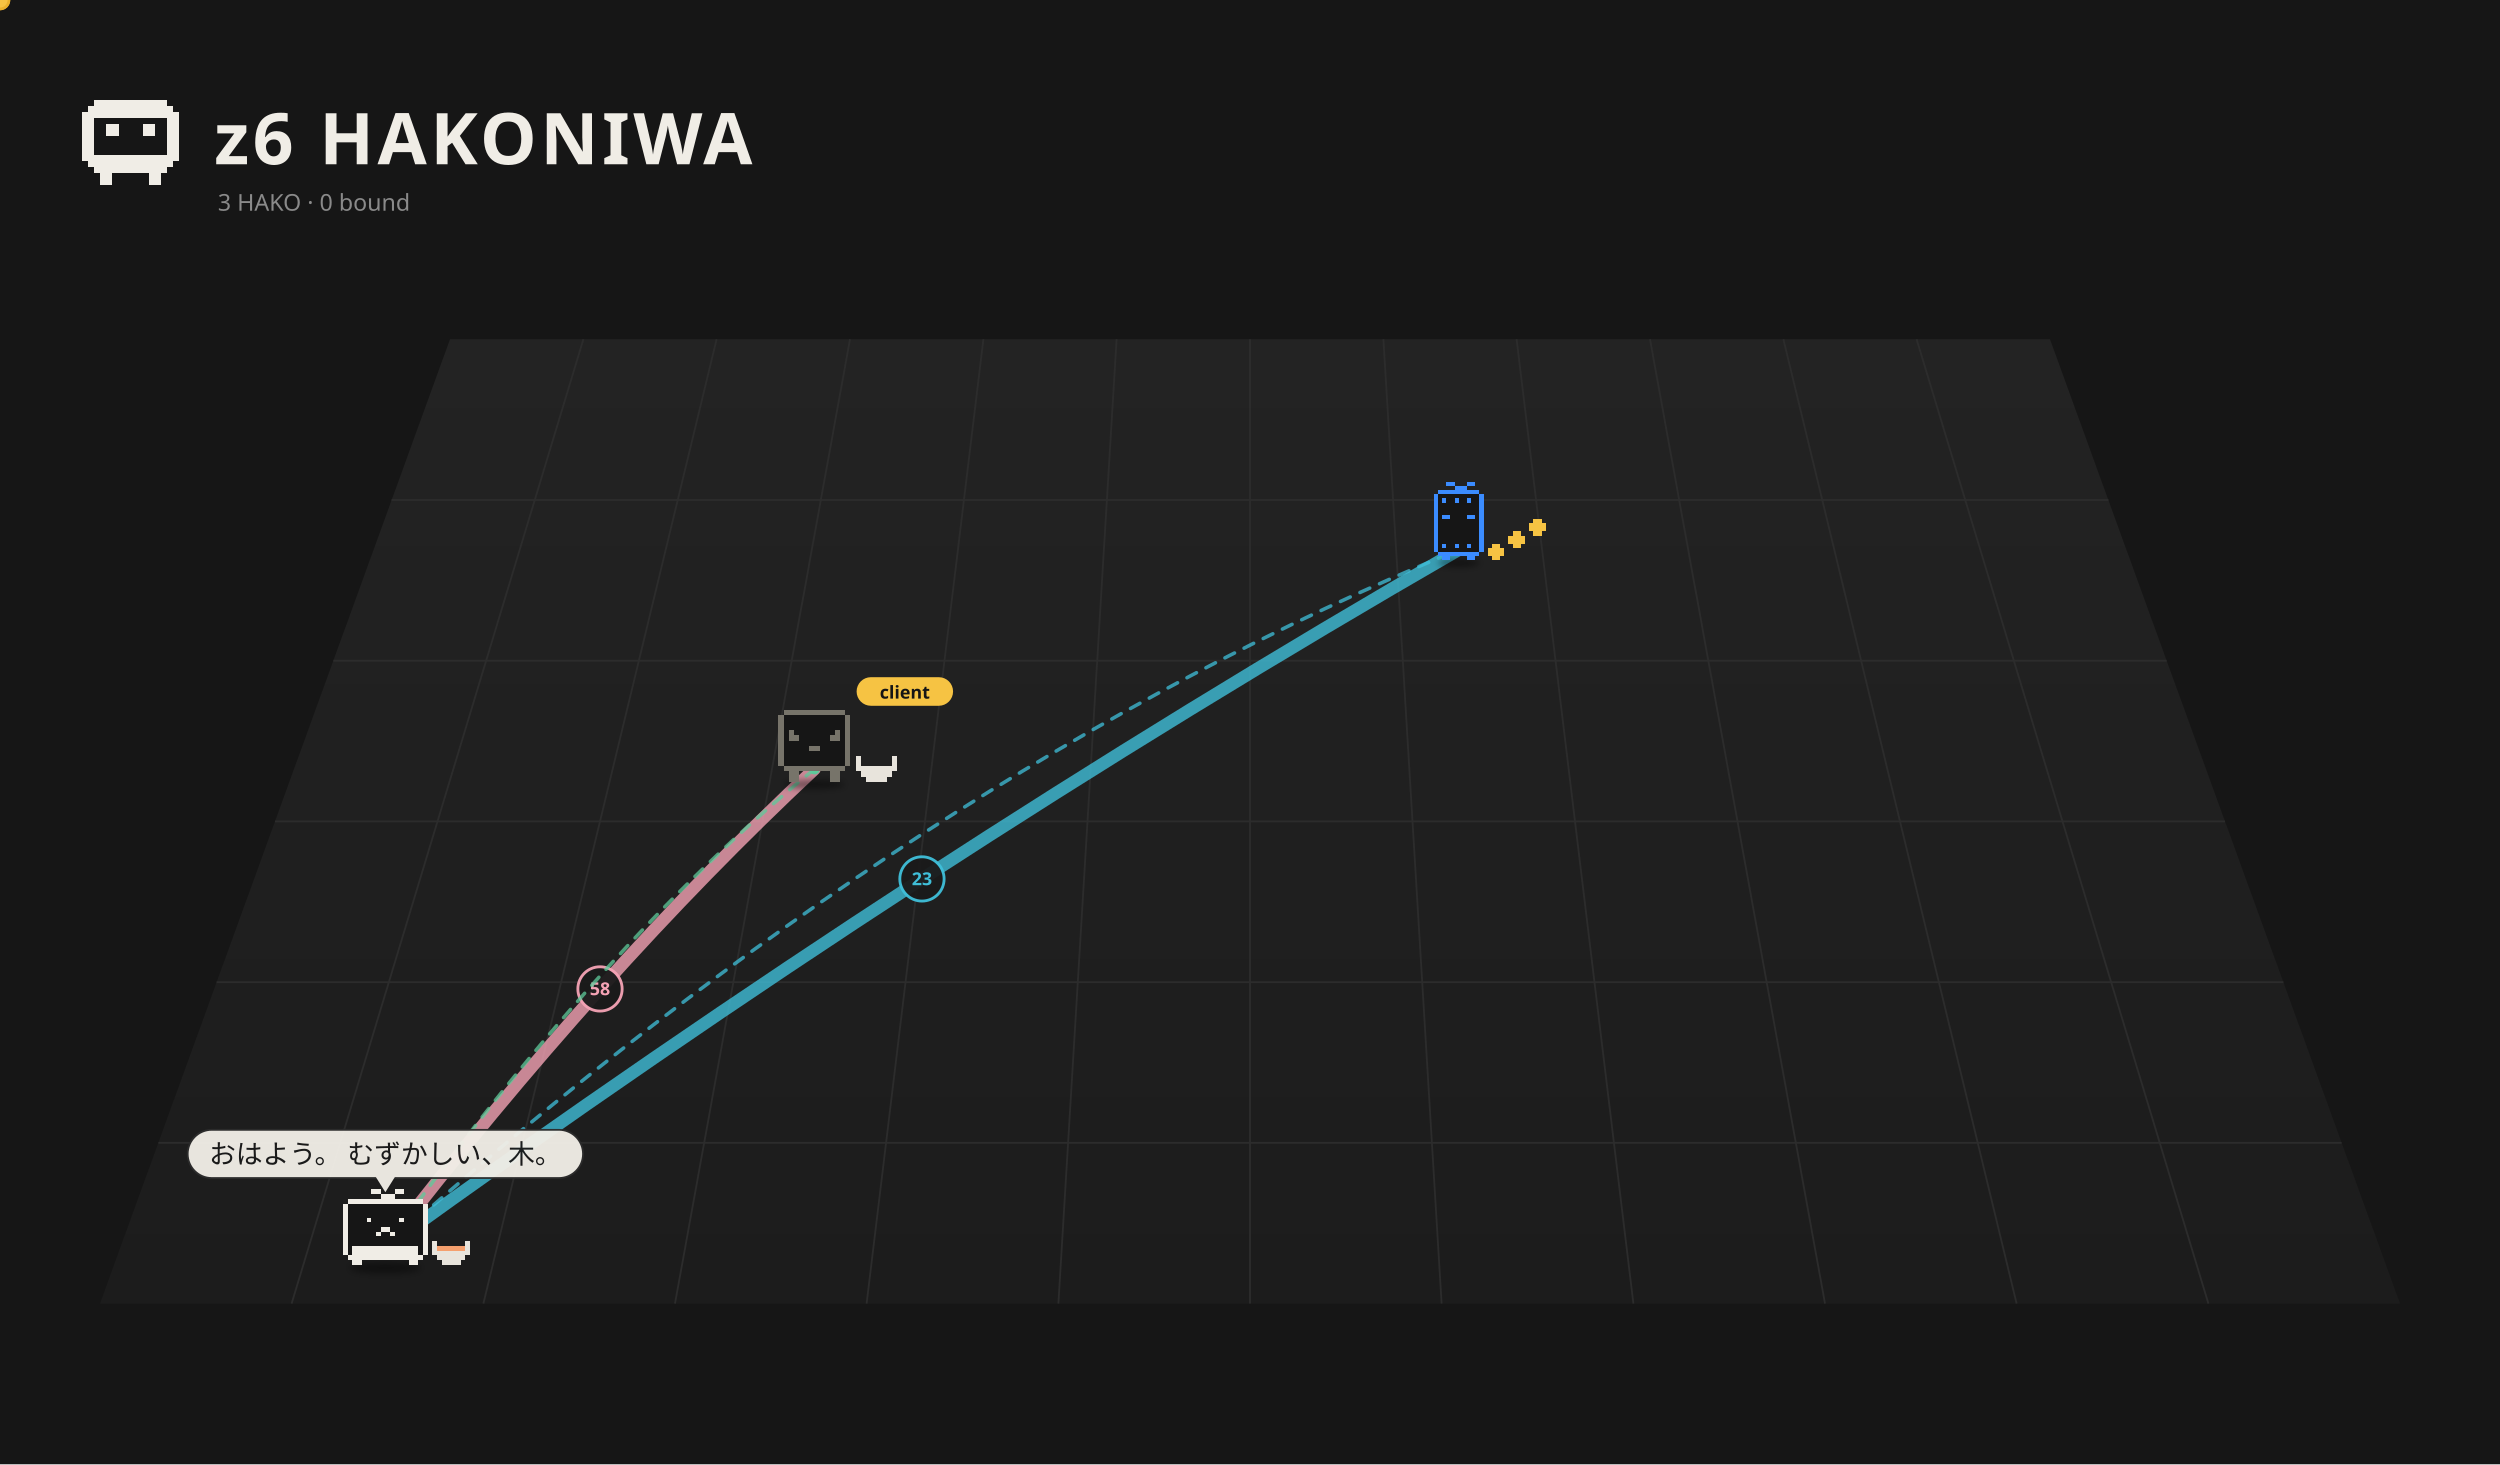
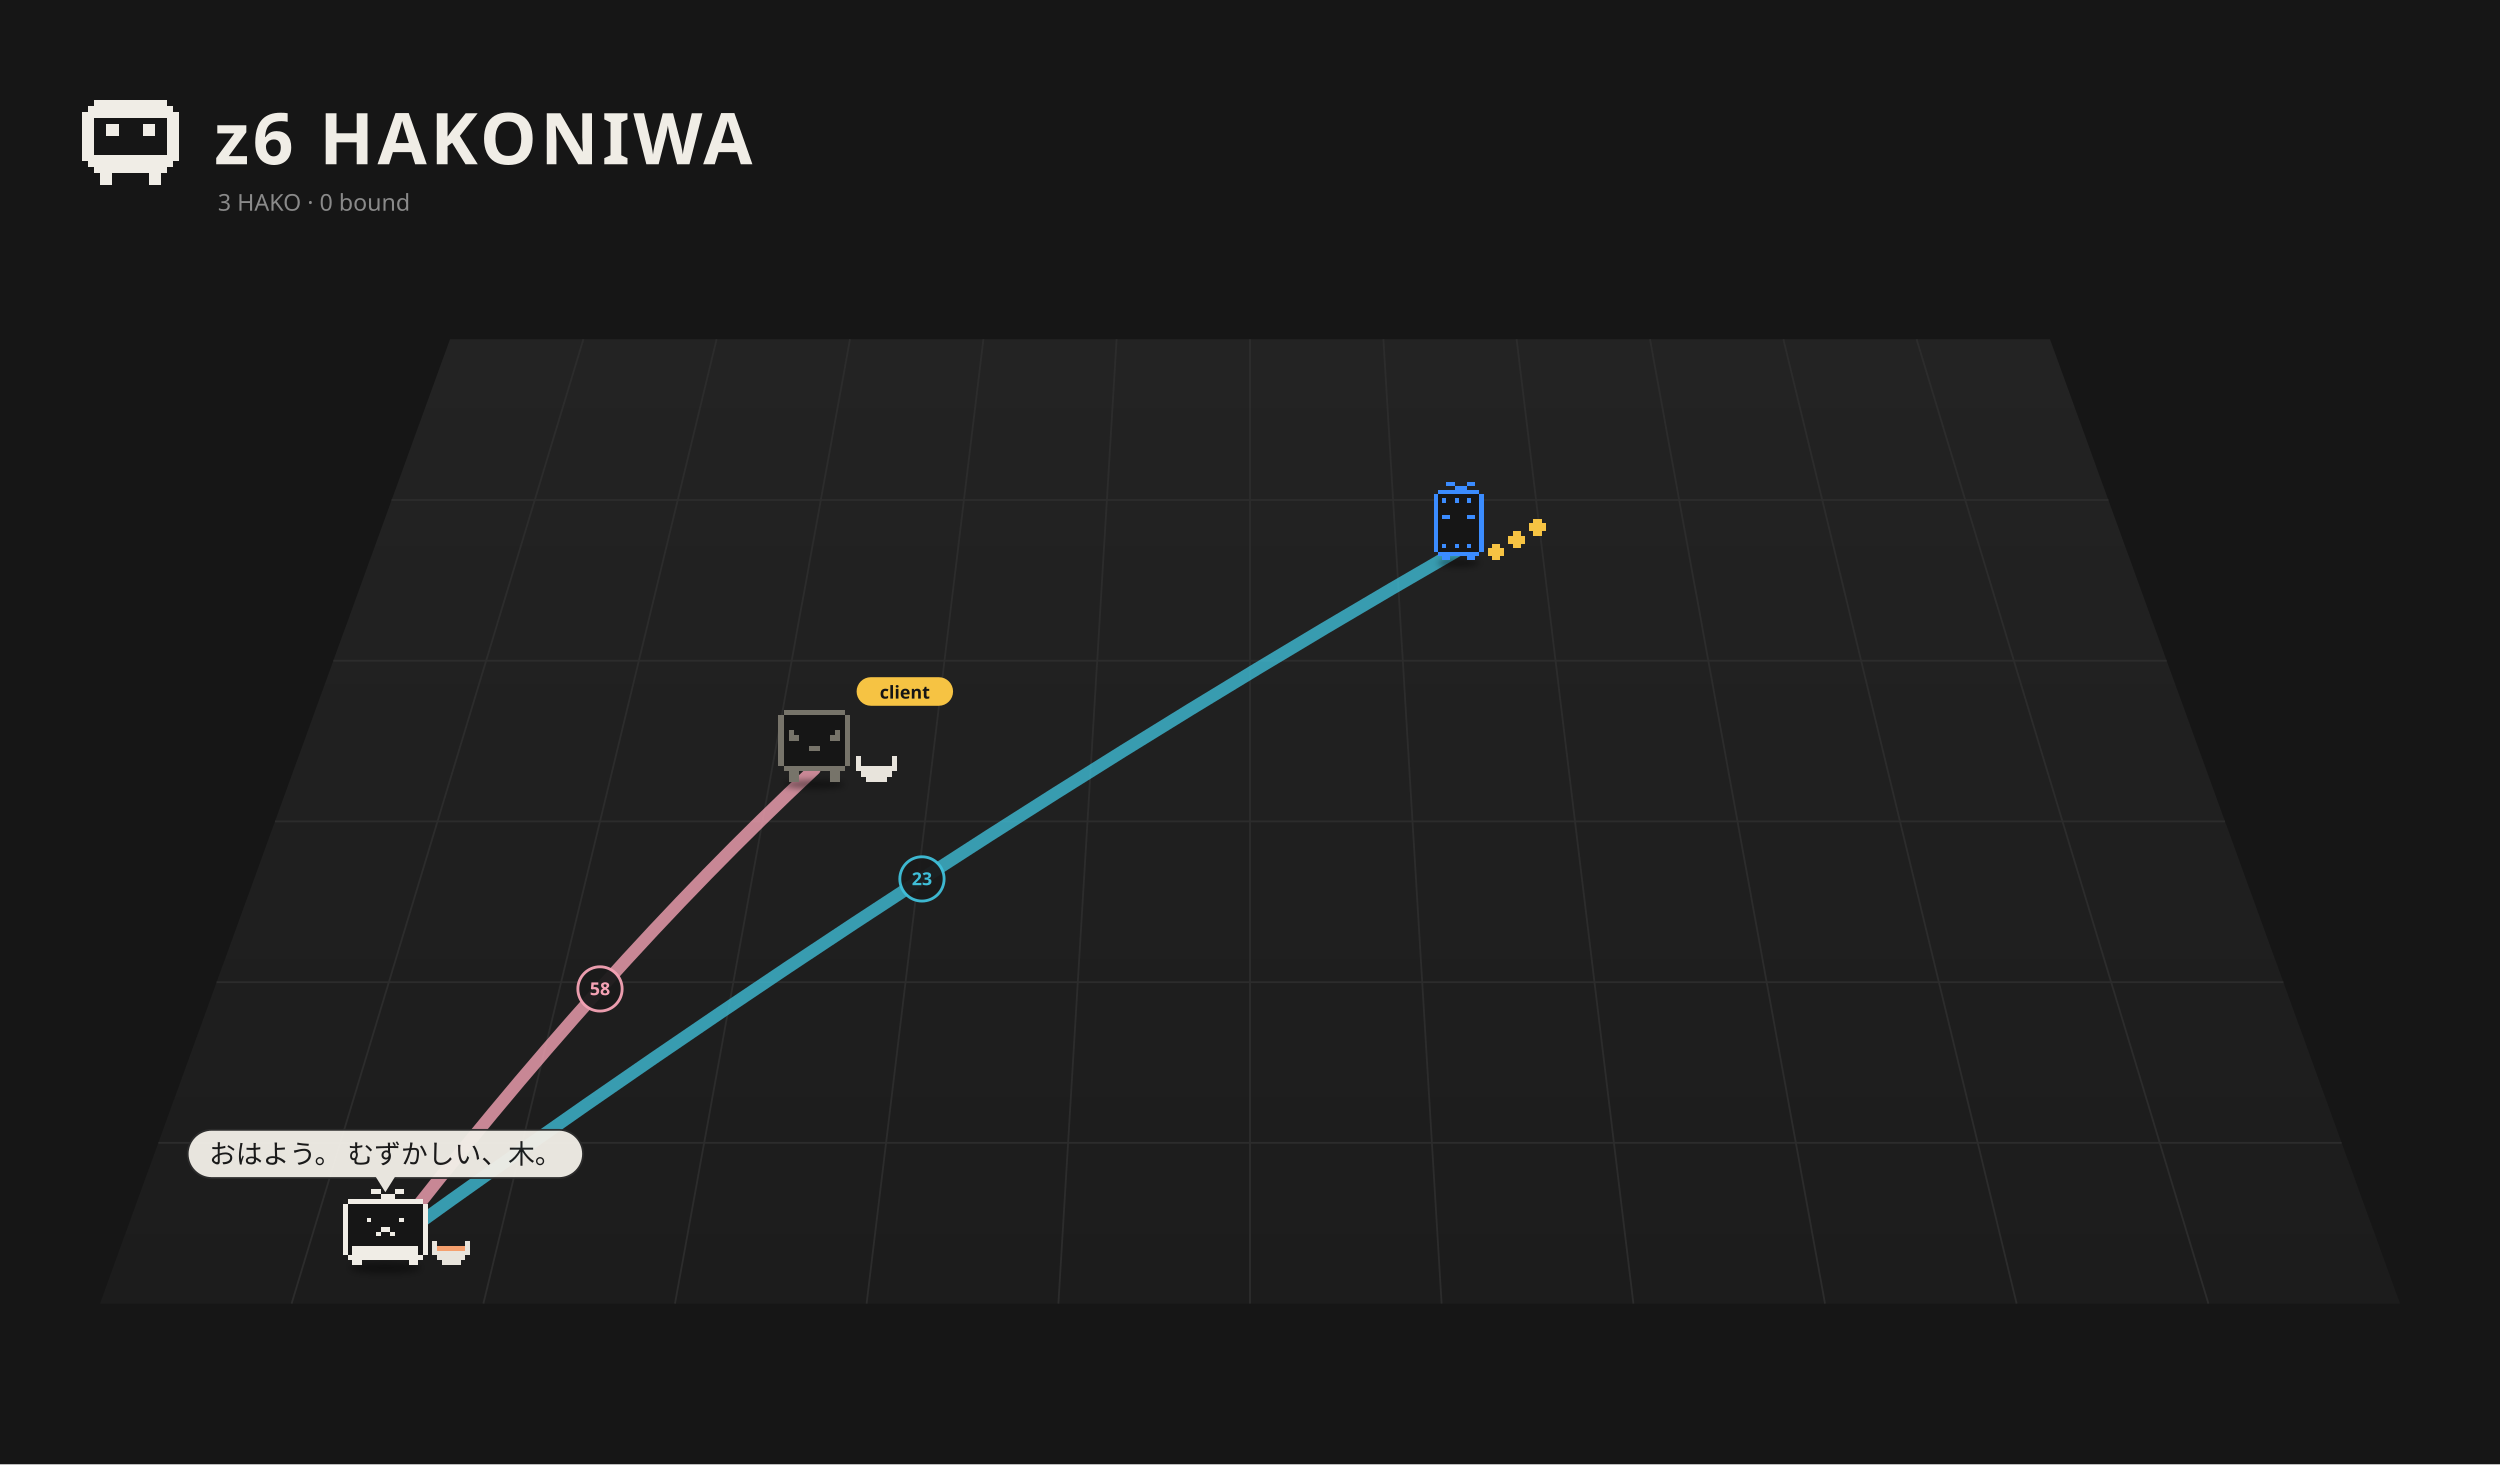
<svg xmlns="http://www.w3.org/2000/svg" viewBox="0 0 1400 820" width="1400" height="820">
  <rect width="1400" height="820" fill="#161616" />
  <defs>
    <linearGradient id="fl1" x1="0" y1="0" x2="0" y2="1">
      <stop offset="0" stop-color="#232323" />
      <stop offset="1" stop-color="#1c1c1c" />
    </linearGradient>
    <filter id="ds2" x="-30%" y="-80%" width="160%" height="260%">
      <feGaussianBlur stdDeviation="3.18" />
    </filter>
    <filter id="ds3" x="-30%" y="-80%" width="160%" height="260%">
      <feGaussianBlur stdDeviation="3.18" />
    </filter>
    <filter id="ds4" x="-30%" y="-80%" width="160%" height="260%">
      <feGaussianBlur stdDeviation="3.18" />
    </filter>
  </defs>
  <path d="M252.0,190 L1148.0,190 L1344.0,730 L56.0,730 Z" fill="url(#fl1)" />
  <path d="M326.7,190.0 L163.3,730.0" stroke="#2c2c2c" stroke-width="1" />
  <path d="M401.3,190.0 L270.7,730.0" stroke="#2c2c2c" stroke-width="1" />
  <path d="M476.0,190.0 L378.0,730.0" stroke="#2c2c2c" stroke-width="1" />
  <path d="M550.7,190.0 L485.3,730.0" stroke="#2c2c2c" stroke-width="1" />
  <path d="M625.3,190.0 L592.7,730.0" stroke="#2c2c2c" stroke-width="1" />
  <path d="M700.0,190.0 L700.0,730.0" stroke="#2c2c2c" stroke-width="1" />
  <path d="M774.7,190.0 L807.3,730.0" stroke="#2c2c2c" stroke-width="1" />
  <path d="M849.3,190.0 L914.7,730.0" stroke="#2c2c2c" stroke-width="1" />
  <path d="M924.0,190.0 L1022.0,730.0" stroke="#2c2c2c" stroke-width="1" />
  <path d="M998.7,190.0 L1129.3,730.0" stroke="#2c2c2c" stroke-width="1" />
  <path d="M1073.3,190.0 L1236.7,730.0" stroke="#2c2c2c" stroke-width="1" />
  <path d="M219.3,280.0 L1180.7,280.0" stroke="#2c2c2c" stroke-width="1" />
  <path d="M186.7,370.0 L1213.3,370.0" stroke="#2c2c2c" stroke-width="1" />
  <path d="M154.0,460.0 L1246.0,460.0" stroke="#2c2c2c" stroke-width="1" />
  <path d="M121.3,550.0 L1278.7,550.0" stroke="#2c2c2c" stroke-width="1" />
  <path d="M88.7,640.0 L1311.3,640.0" stroke="#2c2c2c" stroke-width="1" />
  <path d="M52.80 56.00h40.80v3.40h-40.80zM49.40 59.40h47.60v3.40h-47.60zM46.00 62.80h54.40v3.40h-54.40zM46.00 66.20h6.80v3.40h-6.80zM93.60 66.20h6.80v3.40h-6.80zM46.00 69.60h6.80v3.40h-6.80zM59.60 69.60h6.80v3.40h-6.80zM80.00 69.60h6.80v3.40h-6.80zM93.60 69.60h6.80v3.40h-6.80zM46.00 73.00h6.80v3.40h-6.80zM59.60 73.00h6.80v3.40h-6.80zM80.00 73.00h6.80v3.40h-6.80zM93.60 73.00h6.80v3.40h-6.80zM46.00 76.40h6.80v3.40h-6.80zM93.60 76.40h6.80v3.40h-6.80zM46.00 79.80h6.80v3.40h-6.80zM93.60 79.80h6.80v3.40h-6.80zM46.00 83.20h6.80v3.40h-6.80zM93.60 83.20h6.80v3.40h-6.80zM46.00 86.60h54.40v3.40h-54.40zM49.40 90.00h47.60v3.40h-47.60zM52.80 93.40h40.80v3.40h-40.80zM56.20 96.80h6.80v3.40h-6.80zM83.40 96.80h6.80v3.40h-6.80zM56.20 100.20h6.80v3.40h-6.80zM83.40 100.20h6.80v3.40h-6.80z" fill="#f0ede6" shape-rendering="crispEdges" />
  <text x="120" y="92" font-size="40" font-weight="bold" font-family="sans-serif" fill="#f0ede6" letter-spacing="2">z6 HAKONIWA</text>
  <text class="L-en" x="122" y="118" font-size="13" font-family="sans-serif" fill="#8a8a8a">3 HAKO · 0 bound</text>
  <text class="L-ja" display="none" x="122" y="118" font-size="13" font-family="sans-serif" fill="#8a8a8a">3 HAKO　綴じた 0</text>
  <path d="M215.8,698.5 Q336.0,543.0 456.1,430.7" fill="none" stroke="#f5a3b5" stroke-width="7.00" opacity="0.79" stroke-linecap="round" />
  <circle cx="336.0" cy="553.8" r="12.4" fill="#1a1a1a" stroke="#f5a3b5" stroke-width="1.6" opacity="0.95" />
  <text x="336.0" y="557.3" font-size="10" font-family="system-ui,sans-serif" fill="#f5a3b5" text-anchor="middle" font-weight="bold">58</text>
-   <path d="M215.8,698.5 Q516.3,481.2 816.9,307.9" fill="none" stroke="#3fbfd9" stroke-width="7.00" opacity="0.79" stroke-linecap="round" />
+   <path d="M215.8,698.5 Q516.3,481.2 816.9,307.9" fill="none" stroke="#3fbfd9" stroke-width="7.00" opacity="0.78" stroke-linecap="round" />
  <circle cx="516.3" cy="492.2" r="12.4" fill="#1a1a1a" stroke="#3fbfd9" stroke-width="1.6" opacity="0.95" />
  <text x="516.3" y="495.7" font-size="10" font-family="system-ui,sans-serif" fill="#3fbfd9" text-anchor="middle" font-weight="bold">23</text>
-   <g>
-     <path d="M456.1,430.7 Q336.0,528.6 215.8,698.5" fill="none" stroke="#5ec99a" stroke-width="2" stroke-dasharray="6 6" opacity="0.75" stroke-linecap="round">
-       <animate attributeName="stroke-dashoffset" values="24;0" dur="1.2s" repeatCount="indefinite" />
-     </path>
-     <circle cx="456.1" cy="430.7" r="3" fill="#5ec99a" />
-     <circle cx="215.8" cy="698.5" r="3" fill="#5ec99a" />
-     <circle r="5" fill="#f6c343" stroke="#e9b02c" stroke-width="1.5">
-       <animateMotion dur="1.5s" repeatCount="indefinite" path="M456.1,430.7 Q336.0,528.6 215.8,698.5" />
-     </circle>
-   </g>
-   <g>
-     <path d="M215.8,698.5 Q516.3,431.1 816.9,307.9" fill="none" stroke="#3fbfd9" stroke-width="2" stroke-dasharray="6 6" opacity="0.75" stroke-linecap="round">
-       <animate attributeName="stroke-dashoffset" values="24;0" dur="1.2s" repeatCount="indefinite" />
-     </path>
-     <circle cx="215.8" cy="698.5" r="3" fill="#3fbfd9" />
-     <circle cx="816.9" cy="307.9" r="3" fill="#3fbfd9" />
-     <circle r="5" fill="#f6c343" stroke="#e9b02c" stroke-width="1.5">
-       <animateMotion dur="1.5s" repeatCount="indefinite" path="M215.8,698.5 Q516.3,431.1 816.9,307.9" />
-     </circle>
-   </g>
  <g transform="translate(816.9,311.5) scale(0.525)">
    <ellipse cx="0.00" cy="7.15" rx="22.26" ry="4.24" fill="#000" opacity="0.45" filter="url(#ds2)" />
    <g>
      <animateTransform attributeName="transform" type="translate" values="0 0;0 -10.00;0 0" dur="0.8s" begin="-0.77s" calcMode="spline" keySplines="0.42 0 0.58 1;0.42 0 0.58 1" additive="sum" repeatCount="indefinite" />
      <path d="M-22.08 -70.58h44.17v4.42h-44.17zM-26.50 -66.17h53.00v4.42h-53.00zM-26.50 -61.75h53.00v4.42h-53.00zM-26.50 -57.33h53.00v4.42h-53.00zM-26.50 -52.92h53.00v4.42h-53.00zM-26.50 -48.50h53.00v4.42h-53.00zM-26.50 -44.08h53.00v4.42h-53.00zM-26.50 -39.67h53.00v4.42h-53.00zM-26.50 -35.25h53.00v4.42h-53.00zM-26.50 -30.83h53.00v4.42h-53.00zM-26.50 -26.42h53.00v4.42h-53.00zM-26.50 -22.00h53.00v4.42h-53.00zM-26.50 -17.58h53.00v4.42h-53.00zM-26.50 -13.17h53.00v4.42h-53.00zM-26.50 -8.75h53.00v4.42h-53.00zM-22.08 -4.33h44.17v4.42h-44.17z" fill="#161616" shape-rendering="crispEdges" />
      <path d="M-13.25 -79.42h8.83v4.42h-8.83zM8.83 -79.42h8.83v4.42h-8.83zM-4.42 -75.00h13.25v4.42h-13.25zM-22.08 -70.58h44.17v4.42h-44.17zM-26.50 -66.17h4.42v4.42h-4.42zM22.08 -66.17h4.42v4.42h-4.42zM-26.50 -61.75h4.42v4.42h-4.42zM-17.67 -61.75h4.42v4.42h-4.42zM-4.42 -61.75h4.42v4.42h-4.42zM8.83 -61.75h4.42v4.42h-4.42zM22.08 -61.75h4.42v4.42h-4.42zM-26.50 -57.33h4.42v4.42h-4.42zM22.08 -57.33h4.42v4.42h-4.42zM-26.50 -52.92h4.42v4.42h-4.42zM22.08 -52.92h4.42v4.42h-4.42zM-26.50 -48.50h4.42v4.42h-4.42zM22.08 -48.50h4.42v4.42h-4.42zM-26.50 -44.08h4.42v4.42h-4.42zM-17.67 -44.08h8.83v4.42h-8.83zM8.83 -44.08h8.83v4.42h-8.83zM22.08 -44.08h4.42v4.42h-4.42zM-26.50 -39.67h4.42v4.42h-4.42zM22.08 -39.67h4.42v4.42h-4.42zM-26.50 -35.25h4.42v4.42h-4.42zM22.08 -35.25h4.42v4.42h-4.42zM-26.50 -30.83h4.42v4.42h-4.42zM22.08 -30.83h4.42v4.42h-4.42zM-26.50 -26.42h4.42v4.42h-4.42zM22.08 -26.42h4.42v4.42h-4.42zM-26.50 -22.00h4.42v4.42h-4.42zM22.08 -22.00h4.42v4.42h-4.42zM-26.50 -17.58h4.42v4.42h-4.42zM22.08 -17.58h4.42v4.42h-4.42zM-26.50 -13.17h4.42v4.42h-4.42zM-17.67 -13.17h4.42v4.42h-4.42zM-4.42 -13.17h4.42v4.42h-4.42zM8.83 -13.17h4.42v4.42h-4.42zM22.08 -13.17h4.42v4.42h-4.42zM-26.50 -8.75h4.42v4.42h-4.42zM22.08 -8.75h4.42v4.42h-4.42zM-22.08 -4.33h44.17v4.42h-44.17zM-17.67 0.08h8.83v4.42h-8.83zM8.83 0.08h8.83v4.42h-8.83z" fill="#3b8cff" shape-rendering="crispEdges" />
    </g>
    <g>
      <animateTransform attributeName="transform" type="translate" values="0 0;0 -7.95;0 0" dur="0.9s" begin="0.00s" calcMode="spline" keySplines="0.42 0 0.58 1;0.42 0 0.58 1" additive="sum" repeatCount="indefinite" />
      <path d="M35.33 -13.17h8.83v4.42h-8.83zM30.92 -8.75h17.67v4.42h-17.67zM30.92 -4.33h17.67v4.42h-17.67zM35.33 0.08h8.83v4.42h-8.83z" fill="#f6c343" shape-rendering="crispEdges" />
    </g>
    <g>
      <animateTransform attributeName="transform" type="translate" values="0 0;0 -7.95;0 0" dur="0.9s" begin="-0.30s" calcMode="spline" keySplines="0.42 0 0.58 1;0.42 0 0.58 1" additive="sum" repeatCount="indefinite" />
      <path d="M57.42 -26.42h8.83v4.42h-8.83zM53.00 -22.00h17.67v4.42h-17.67zM53.00 -17.58h17.67v4.42h-17.67zM57.42 -13.17h8.83v4.42h-8.83z" fill="#f6c343" shape-rendering="crispEdges" />
    </g>
    <g>
      <animateTransform attributeName="transform" type="translate" values="0 0;0 -7.95;0 0" dur="0.9s" begin="-0.60s" calcMode="spline" keySplines="0.42 0 0.58 1;0.42 0 0.58 1" additive="sum" repeatCount="indefinite" />
      <path d="M79.50 -39.67h8.83v4.42h-8.83zM75.08 -35.25h17.67v4.42h-17.67zM75.08 -30.83h17.67v4.42h-17.67zM79.50 -26.42h8.83v4.42h-8.83z" fill="#f6c343" shape-rendering="crispEdges" />
    </g>
  </g>
  <g transform="translate(456.1,435.2) scale(0.571)">
    <ellipse cx="0.00" cy="7.15" rx="29.68" ry="4.24" fill="#000" opacity="0.45" filter="url(#ds3)" />
    <g>
      <animateTransform attributeName="transform" type="translate" values="0 0;0 -3.94;0 0" dur="1.5s" begin="-0.76s" calcMode="spline" keySplines="0.42 0 0.58 1;0.42 0 0.58 1" additive="sum" repeatCount="indefinite" />
      <animateTransform attributeName="transform" type="rotate" values="0 0.00 4.50;3 0.00 4.50;0 0.00 4.50" dur="2.4s" begin="0s" calcMode="spline" keySplines="0.42 0 0.58 1;0.42 0 0.58 1" additive="sum" repeatCount="indefinite" />
      <path d="M-30.29 -66.17h60.57v5.05h-60.57zM-35.33 -61.12h70.67v5.05h-70.67zM-35.33 -56.07h70.67v5.05h-70.67zM-35.33 -51.02h70.67v5.05h-70.67zM-35.33 -45.98h70.67v5.05h-70.67zM-35.33 -40.93h70.67v5.05h-70.67zM-35.33 -35.88h70.67v5.05h-70.67zM-35.33 -30.83h70.67v5.05h-70.67zM-35.33 -25.79h70.67v5.05h-70.67zM-35.33 -20.74h70.67v5.05h-70.67zM-35.33 -15.69h70.67v5.05h-70.67zM-30.29 -10.64h60.57v5.05h-60.57z" fill="#161616" shape-rendering="crispEdges" />
      <path d="M-30.29 -66.17h60.57v5.05h-60.57zM-35.33 -61.12h5.05v5.05h-5.05zM30.29 -61.12h5.05v5.05h-5.05zM-35.33 -56.07h5.05v5.05h-5.05zM30.29 -56.07h5.05v5.05h-5.05zM-35.33 -51.02h5.05v5.05h-5.05zM30.29 -51.02h5.05v5.05h-5.05zM-35.33 -45.98h5.05v5.05h-5.05zM-25.24 -45.98h5.05v5.05h-5.05zM20.19 -45.98h5.05v5.05h-5.05zM30.29 -45.98h5.05v5.05h-5.05zM-35.33 -40.93h5.05v5.05h-5.05zM-25.24 -40.93h10.10v5.05h-10.10zM15.14 -40.93h10.10v5.05h-10.10zM30.29 -40.93h5.05v5.05h-5.05zM-35.33 -35.88h5.05v5.05h-5.05zM30.29 -35.88h5.05v5.05h-5.05zM-35.33 -30.83h5.05v5.05h-5.05zM-5.05 -30.83h10.10v5.05h-10.10zM30.29 -30.83h5.05v5.05h-5.05zM-35.33 -25.79h5.05v5.05h-5.05zM30.29 -25.79h5.05v5.05h-5.05zM-35.33 -20.74h5.05v5.05h-5.05zM30.29 -20.74h5.05v5.05h-5.05zM-35.33 -15.69h5.05v5.05h-5.05zM30.29 -15.69h5.05v5.05h-5.05zM-30.29 -10.64h60.57v5.05h-60.57zM-25.24 -5.60h10.10v5.05h-10.10zM15.14 -5.60h10.10v5.05h-10.10zM-25.24 -0.55h10.10v5.05h-10.10zM15.14 -0.55h10.10v5.05h-10.10z" fill="#77746a" shape-rendering="crispEdges" />
    </g>
    <path d="M40.38 -20.74h5.05v5.05h-5.05zM75.71 -20.74h5.05v5.05h-5.05zM40.38 -15.69h5.05v5.05h-5.05zM75.71 -15.69h5.05v5.05h-5.05zM40.38 -10.64h40.38v5.05h-40.38zM45.43 -5.60h30.29v5.05h-30.29zM50.48 -0.55h20.19v5.05h-20.19z" fill="#e8e4dc" shape-rendering="crispEdges" />
    <g transform="translate(41.33,-82.26) scale(1.752) translate(-41.33,82.26)">
      <rect x="41.33" y="-91.26" width="54" height="16" rx="8" fill="#f6c343" />
      <text x="68.33" y="-79.26" font-size="10" font-family="sans-serif" font-weight="bold" text-anchor="middle" fill="#151515">client</text>
    </g>
  </g>
  <g transform="translate(215.8,705.2) scale(0.671)">
    <ellipse cx="0.00" cy="7.15" rx="29.68" ry="4.24" fill="#000" opacity="0.45" filter="url(#ds4)" />
    <g>
      <animateTransform attributeName="transform" type="translate" values="0 0;0 -5.59;0 0" dur="0.7s" begin="-0.36s" calcMode="spline" keySplines="0.42 0 0.58 1;0.42 0 0.58 1" additive="sum" repeatCount="indefinite" />
      <path d="M-31.41 -50.46h62.81v3.93h-62.81zM-35.33 -46.54h70.67v3.93h-70.67zM-35.33 -42.61h70.67v3.93h-70.67zM-35.33 -38.69h70.67v3.93h-70.67zM-35.33 -34.76h70.67v3.93h-70.67zM-35.33 -30.83h70.67v3.93h-70.67zM-35.33 -26.91h70.67v3.93h-70.67zM-35.33 -22.98h70.67v3.93h-70.67zM-35.33 -19.06h70.67v3.93h-70.67zM-35.33 -15.13h70.67v3.93h-70.67zM-35.33 -11.20h70.67v3.93h-70.67zM-35.33 -7.28h70.67v3.93h-70.67zM-31.41 -3.35h62.81v3.93h-62.81z" fill="#161616" shape-rendering="crispEdges" />
      <path d="M-11.78 -58.31h7.85v3.93h-7.85zM7.85 -58.31h7.85v3.93h-7.85zM-3.93 -54.39h11.78v3.93h-11.78zM-31.41 -50.46h62.81v3.93h-62.81zM-35.33 -46.54h3.93v3.93h-3.93zM31.41 -46.54h3.93v3.93h-3.93zM-35.33 -42.61h3.93v3.93h-3.93zM31.41 -42.61h3.93v3.93h-3.93zM-35.33 -38.69h3.93v3.93h-3.93zM31.41 -38.69h3.93v3.93h-3.93zM-35.33 -34.76h3.93v3.93h-3.93zM-15.70 -34.76h3.93v3.93h-3.93zM11.78 -34.76h3.93v3.93h-3.93zM31.41 -34.76h3.93v3.93h-3.93zM-35.33 -30.83h3.93v3.93h-3.93zM31.41 -30.83h3.93v3.93h-3.93zM-35.33 -26.91h3.93v3.93h-3.93zM-3.93 -26.91h7.85v3.93h-7.85zM31.41 -26.91h3.93v3.93h-3.93zM-35.33 -22.98h3.93v3.93h-3.93zM-7.85 -22.98h3.93v3.93h-3.93zM3.93 -22.98h3.93v3.93h-3.93zM31.41 -22.98h3.93v3.93h-3.93zM-35.33 -19.06h3.93v3.93h-3.93zM31.41 -19.06h3.93v3.93h-3.93zM-35.33 -15.13h3.93v3.93h-3.93zM31.41 -15.13h3.93v3.93h-3.93zM-35.33 -11.20h3.93v3.93h-3.93zM-27.48 -11.20h54.96v3.93h-54.96zM31.41 -11.20h3.93v3.93h-3.93zM-35.33 -7.28h3.93v3.93h-3.93zM-27.48 -7.28h54.96v3.93h-54.96zM31.41 -7.28h3.93v3.93h-3.93zM-31.41 -3.35h62.81v3.93h-62.81zM-27.48 0.57h7.85v3.93h-7.85zM19.63 0.57h7.85v3.93h-7.85z" fill="#f0ede6" shape-rendering="crispEdges" />
    </g>
    <path d="M39.26 -15.13h3.93v3.93h-3.93zM66.74 -15.13h3.93v3.93h-3.93zM39.26 -11.20h3.93v3.93h-3.93zM66.74 -11.20h3.93v3.93h-3.93zM39.26 -7.28h31.41v3.93h-31.41zM43.19 -3.35h23.56v3.93h-23.56zM47.11 0.57h15.70v3.93h-15.70z" fill="#e8e4dc" shape-rendering="crispEdges" />
    <path d="M43.19 -11.20h23.56v3.93h-23.56z" fill="#f5a06e" shape-rendering="crispEdges" />
  </g>
  <g transform="translate(215.8,667.7) scale(1.000) translate(-215.8,-667.7)" opacity="0.96">
    <rect x="105.1" y="632.7" width="221.4" height="27.0" rx="13.5" fill="#f0ede6" stroke="#2c2c2c" stroke-width="1" />
    <path d="M210.8,658.7 L215.8,666.7 L220.8,658.7 Z" fill="#f0ede6" stroke="#f0ede6" />
    <text x="215.8" y="651.6" font-size="15" font-family="system-ui,sans-serif" fill="#1a1a1a" text-anchor="middle">おはよう。 むずかしい、木。</text>
  </g>
</svg>
